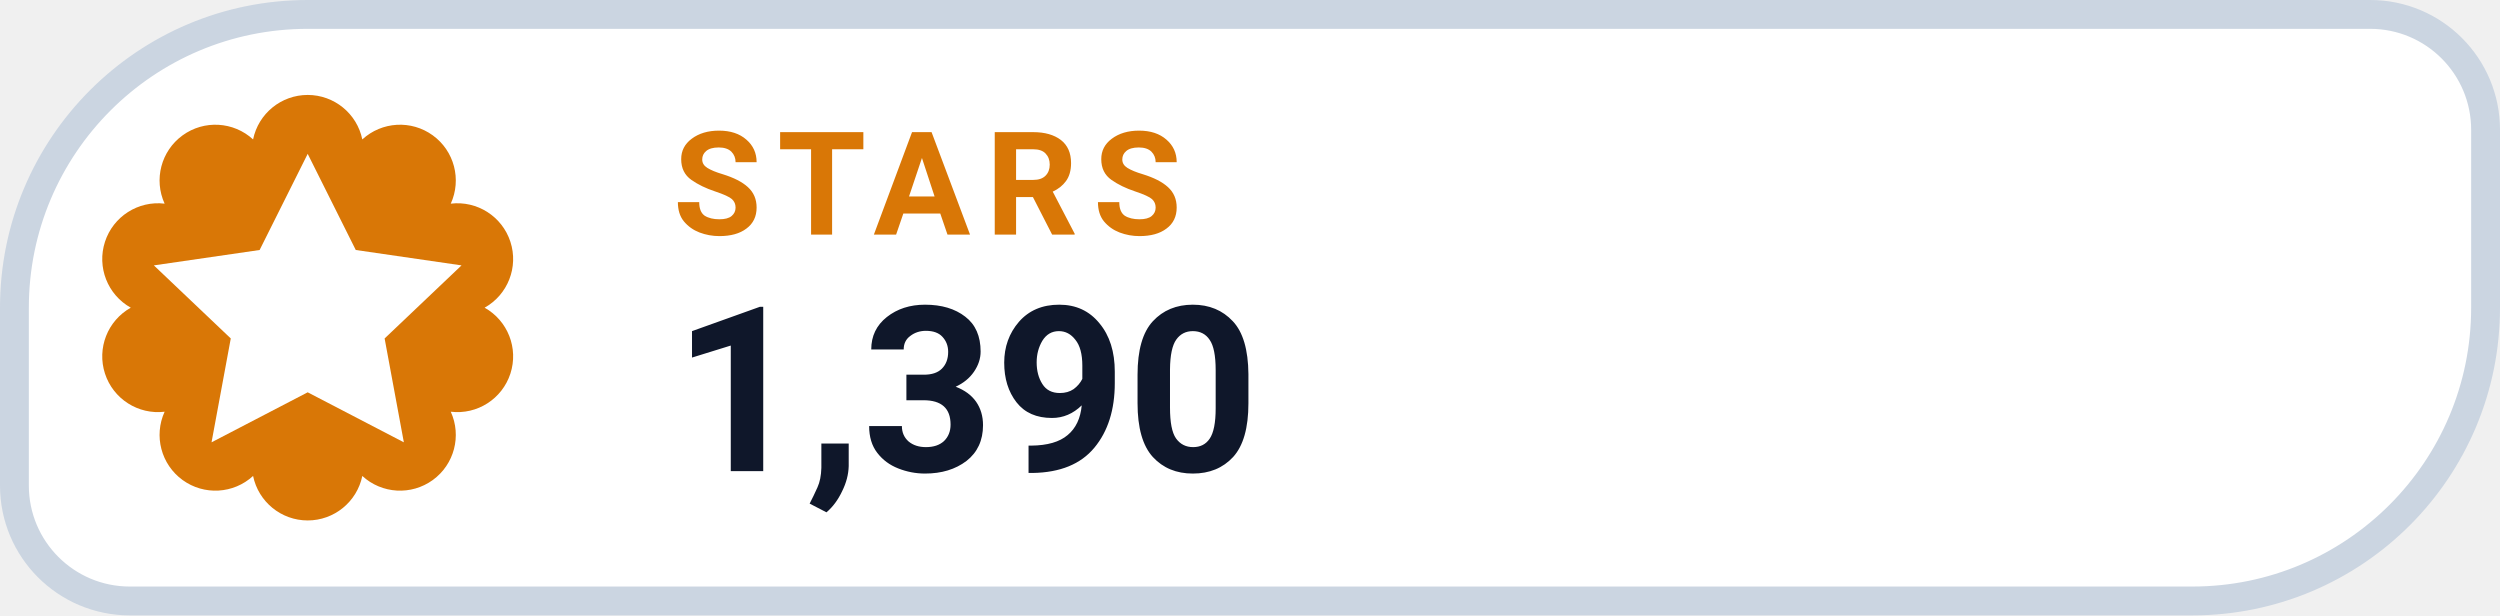
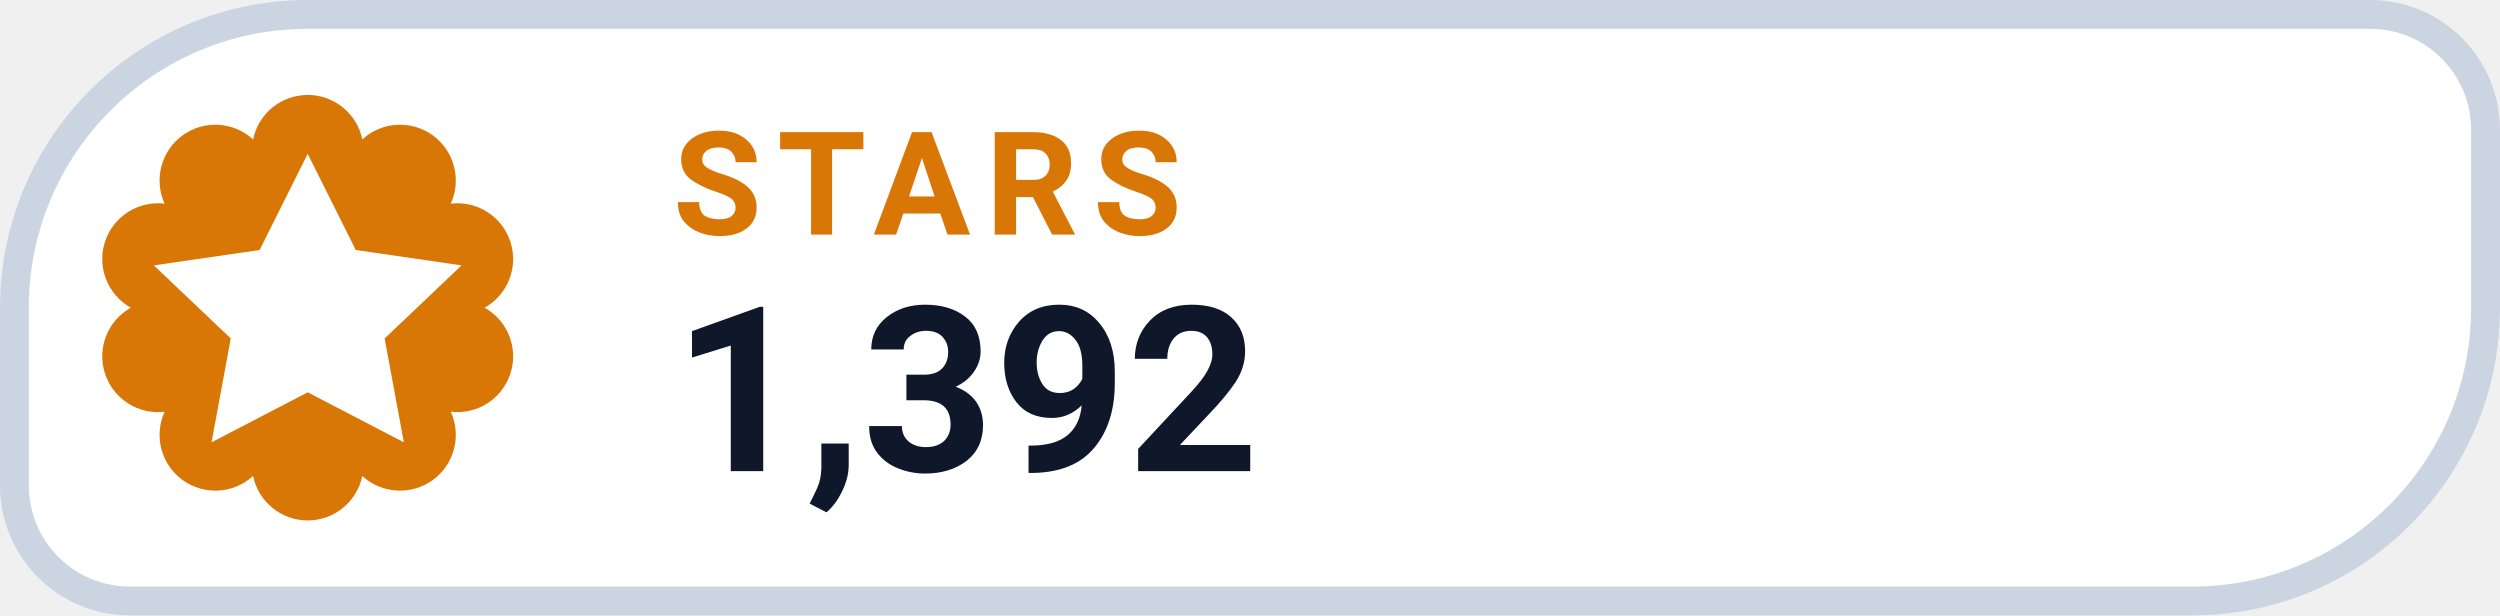
- <svg xmlns="http://www.w3.org/2000/svg" width="130" height="32" viewBox="0 0 130 32" role="img" aria-label="STARS 1,390">
+ <svg xmlns="http://www.w3.org/2000/svg" width="130" height="32" viewBox="0 0 130 32" role="img" aria-label="STARS 1,392">
  <path d="M 16.00 0.75 H 123.25 A 6.00 6.00 0 0 1 129.25 6.75 V 16.00 A 15.25 15.25 0 0 1 114.00 31.25 H 6.75 A 6.00 6.00 0 0 1 0.75 25.25 V 16.00 A 15.25 15.25 0 0 1 16.00 0.75 Z" fill="#FFFFFF" stroke="#CBD5E1" stroke-width="1.5" />
  <path d="M 13.16 7.25 A 2.90 2.90 0 0 1 18.84 7.25 A 2.90 2.90 0 0 1 23.44 10.59 A 2.90 2.90 0 0 1 25.20 16.00 A 2.90 2.90 0 0 1 23.44 21.41 A 2.90 2.90 0 0 1 18.84 24.75 A 2.90 2.90 0 0 1 13.16 24.75 A 2.90 2.90 0 0 1 8.56 21.41 A 2.90 2.90 0 0 1 6.80 16.00 A 2.90 2.90 0 0 1 8.56 10.59 A 2.90 2.90 0 0 1 13.16 7.25 Z" fill="#D97706" />
  <g transform="translate(16 16)" style="color:#FFFFFF;">
    <path d="M0 -8 l2.5 5 5.5 .8 -4 3.8 1 5.4 -5 -2.6 -5 2.6 1 -5.4 -4 -3.8 5.5 -.8 Z" fill="currentColor" />
  </g>
  <text x="35" y="12.2" fill="#D97706" font-family="-apple-system,BlinkMacSystemFont,'Segoe UI',Roboto,Helvetica,Arial,sans-serif" font-size="7.5" font-weight="700" letter-spacing=".8">STARS</text>
-   <text x="35" y="24.5" fill="#0F172A" font-family="-apple-system,BlinkMacSystemFont,'Segoe UI',Roboto,Helvetica,Arial,sans-serif" font-size="12" font-weight="750">1,390</text>
+   <text x="35" y="24.5" fill="#0F172A" font-family="-apple-system,BlinkMacSystemFont,'Segoe UI',Roboto,Helvetica,Arial,sans-serif" font-size="12" font-weight="750">1,392</text>
</svg>
